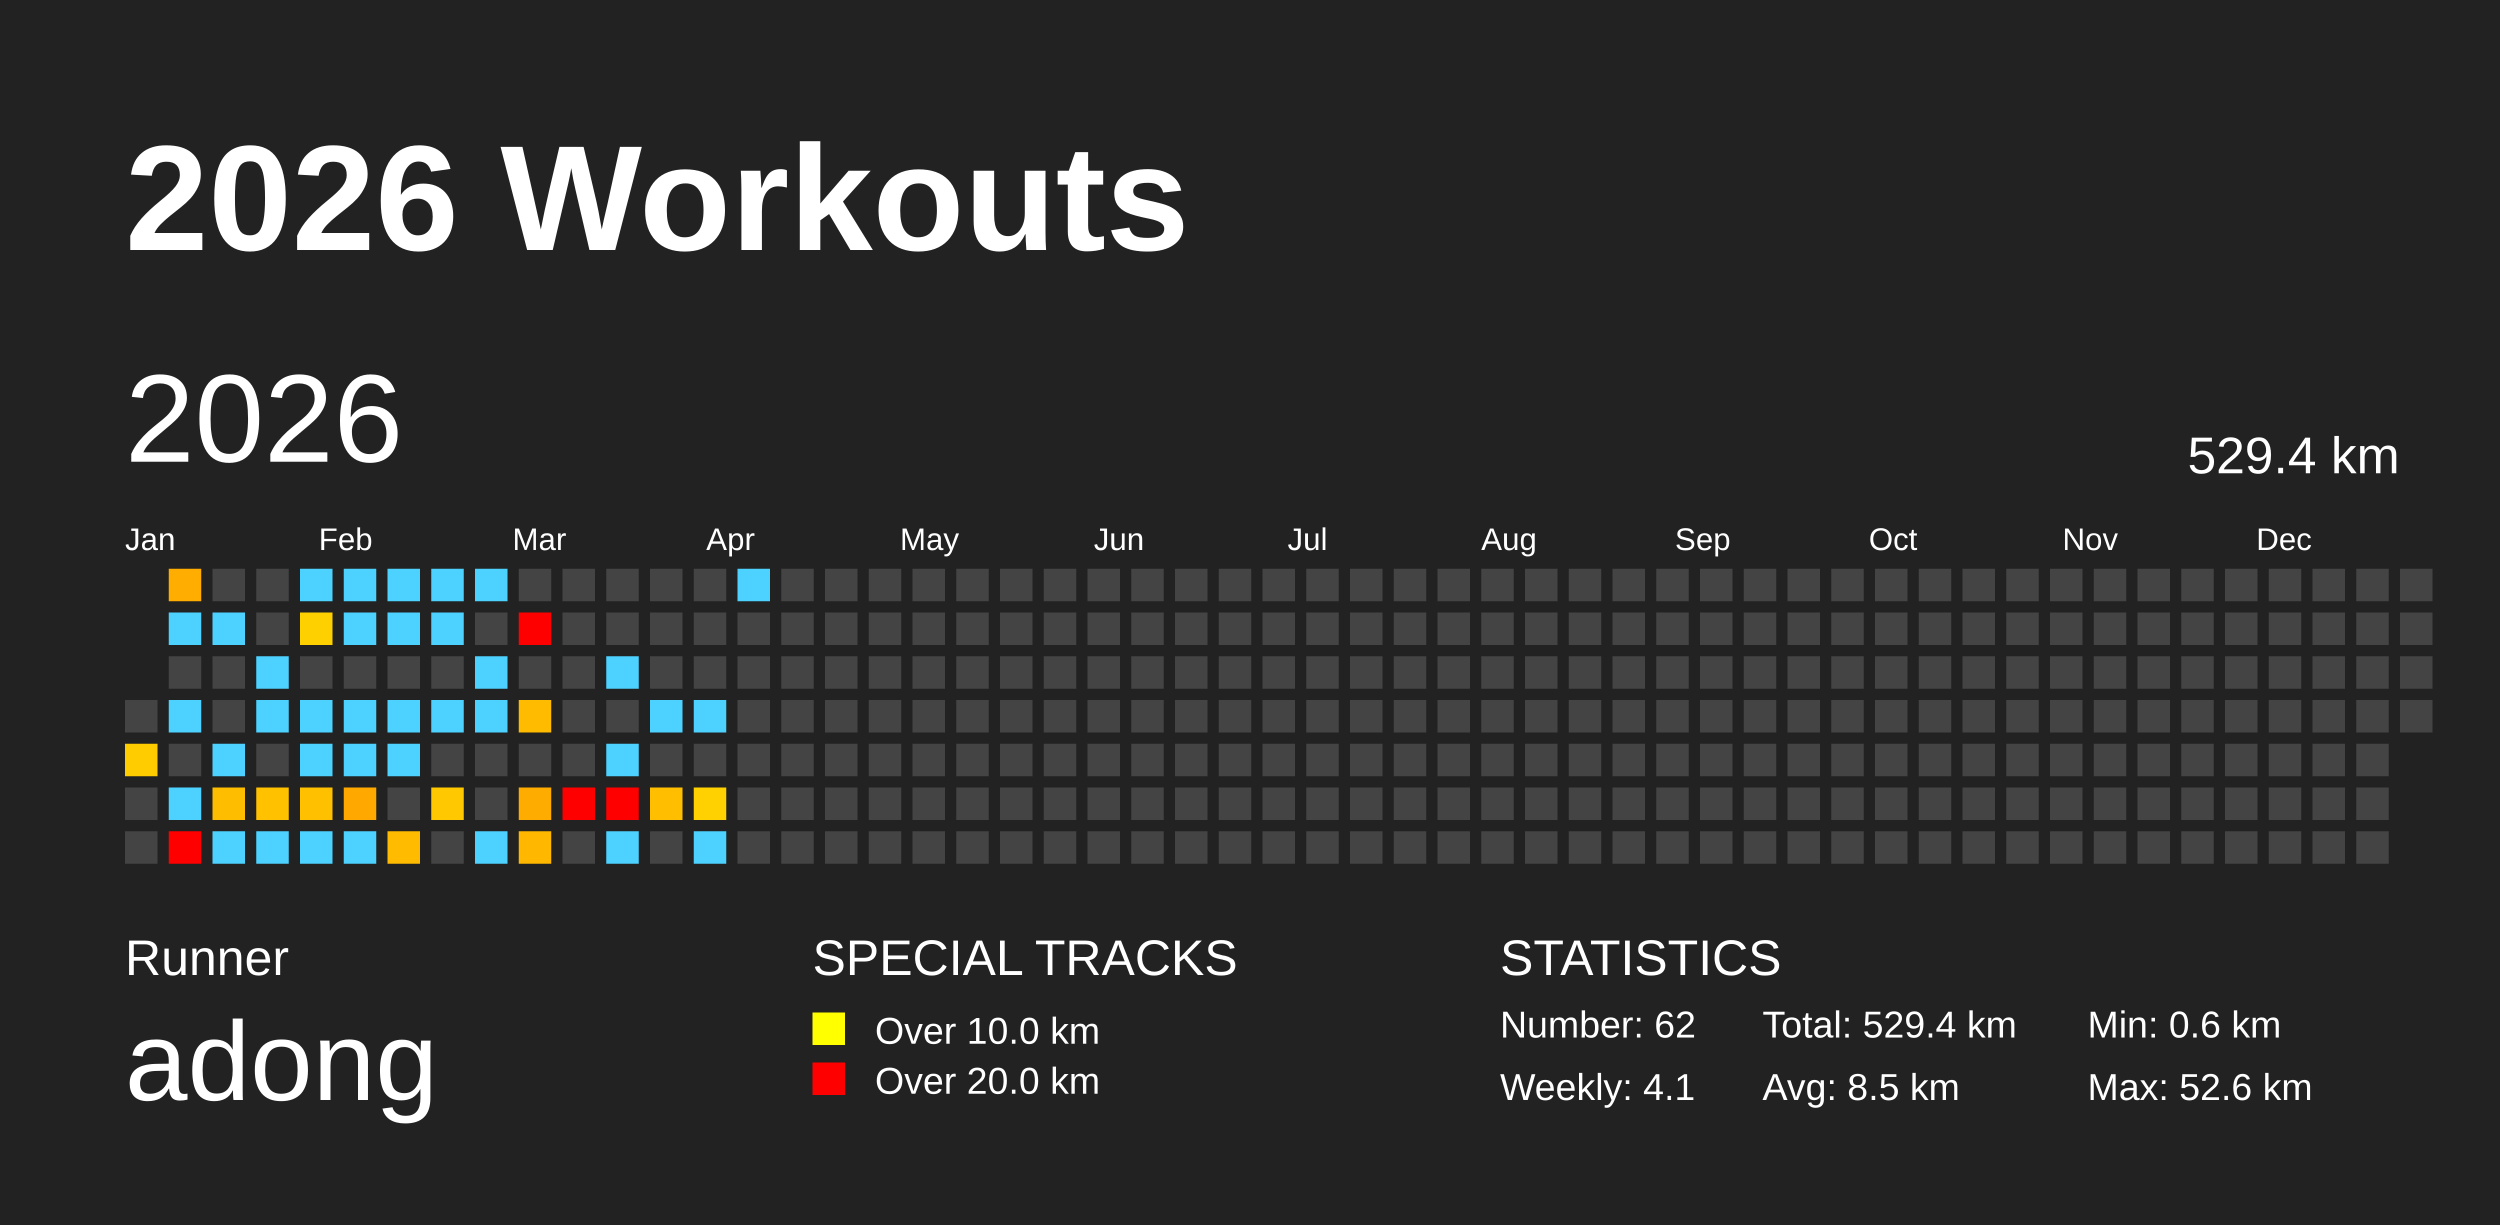
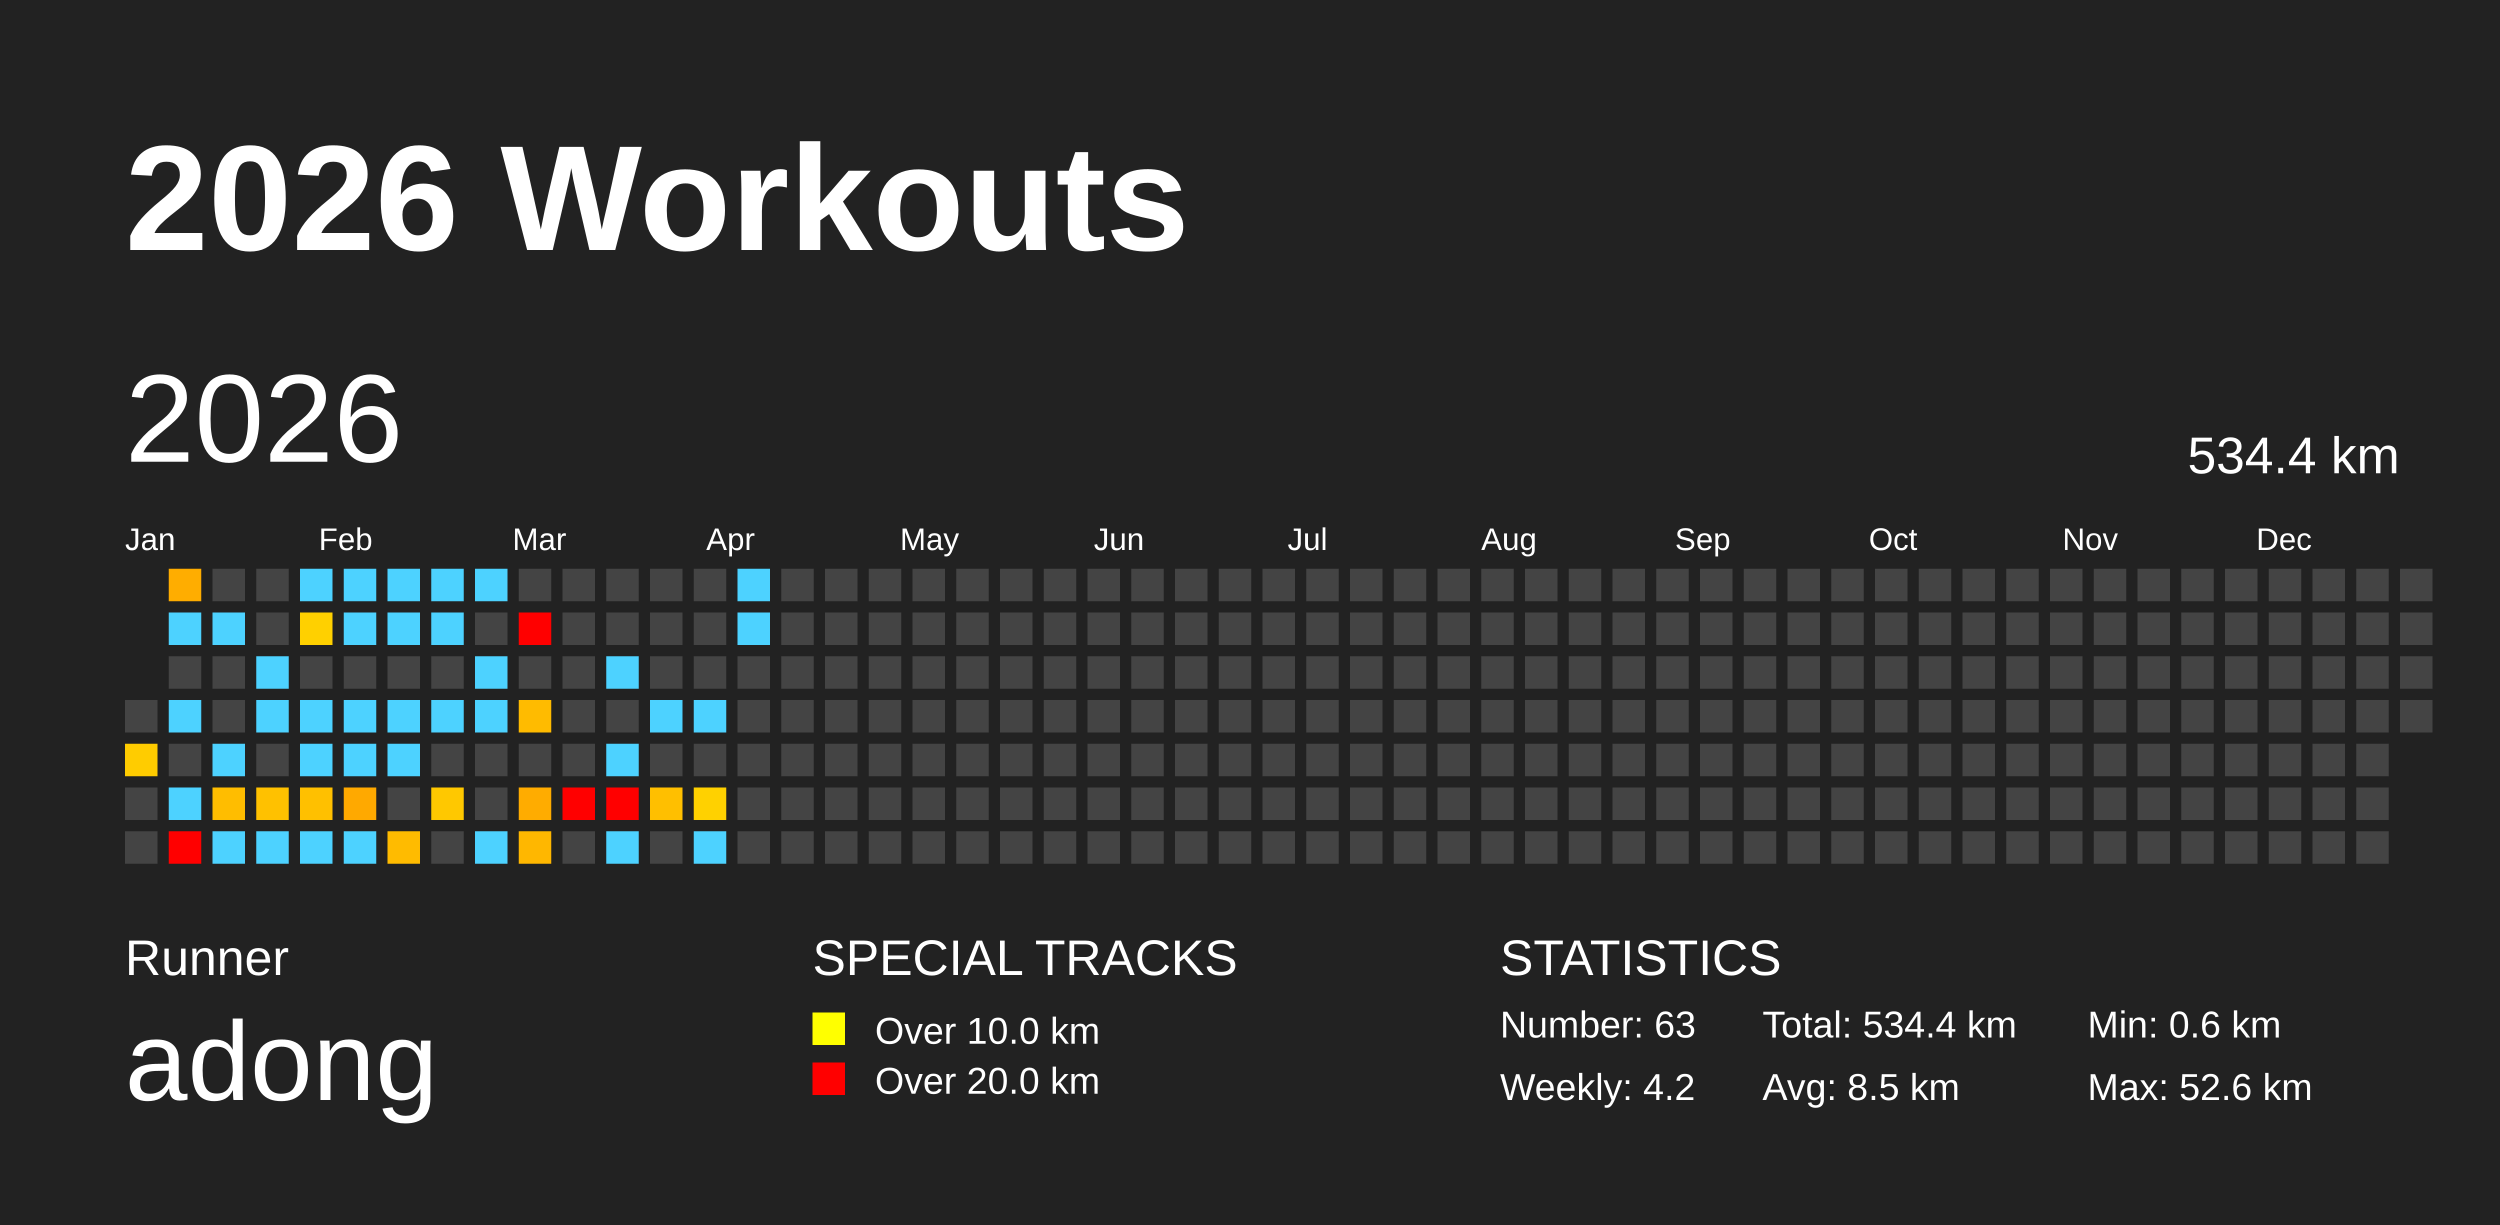
<svg xmlns="http://www.w3.org/2000/svg" baseProfile="full" height="98mm" version="1.1" viewBox="0,0,200,98" width="200mm">
  <defs />
  <rect fill="#222222" height="98" width="200" x="0" y="0" />
  <text fill="#FFFFFF" style="font-size:12px; font-family:Arial; font-weight:bold;" x="10" y="20">2026 Workouts</text>
  <text fill="#FFFFFF" style="font-size:4px; font-family:Arial" x="10" y="78">Runner</text>
  <text fill="#FFFFFF" style="font-size:9px; font-family:Arial" x="10" y="88">adong</text>
  <text fill="#FFFFFF" style="font-size:4px; font-family:Arial" x="65" y="78">SPECIAL TRACKS</text>
  <rect fill="yellow" height="2.6" width="2.6" x="65" y="81" />
  <text fill="#FFFFFF" style="font-size:3px; font-family:Arial" x="70" y="83.5">Over 10.0 km</text>
  <rect fill="red" height="2.6" width="2.6" x="65" y="85" />
  <text fill="#FFFFFF" style="font-size:3px; font-family:Arial" x="70" y="87.5">Over 20.0 km</text>
  <text fill="#FFFFFF" style="font-size:4px; font-family:Arial" x="120" y="78">STATISTICS</text>
-   <text fill="#FFFFFF" style="font-size:3px; font-family:Arial" x="120" y="83">Number: 62</text>
-   <text fill="#FFFFFF" style="font-size:3px; font-family:Arial" x="120" y="88">Weekly: 4.1</text>
-   <text fill="#FFFFFF" style="font-size:3px; font-family:Arial" x="141" y="83">Total: 529.4 km</text>
+   <text fill="#FFFFFF" style="font-size:3px; font-family:Arial" x="120" y="83">Number: 63</text>
+   <text fill="#FFFFFF" style="font-size:3px; font-family:Arial" x="120" y="88">Weekly: 4.2</text>
+   <text fill="#FFFFFF" style="font-size:3px; font-family:Arial" x="141" y="83">Total: 534.4 km</text>
  <text fill="#FFFFFF" style="font-size:3px; font-family:Arial" x="141" y="88">Avg: 8.5 km</text>
  <text fill="#FFFFFF" style="font-size:3px; font-family:Arial" x="167" y="83">Min: 0.6 km</text>
  <text fill="#FFFFFF" style="font-size:3px; font-family:Arial" x="167" y="88">Max: 52.6 km</text>
  <text dominant-baseline="hanging" fill="#FFFFFF" style="font-size:10.0px; font-family:Arial;" x="10" y="30">2026</text>
-   <text dominant-baseline="hanging" fill="#FFFFFF" style="font-size:4.125px; font-family:Arial;" x="175" y="35">529.4 km</text>
+   <text dominant-baseline="hanging" fill="#FFFFFF" style="font-size:4.125px; font-family:Arial;" x="175" y="35">534.4 km</text>
  <text fill="#FFFFFF" style="font-size:2.5px; font-family:Arial" x="10.0" y="44">Jan</text>
  <text fill="#FFFFFF" style="font-size:2.5px; font-family:Arial" x="25.5" y="44">Feb</text>
  <text fill="#FFFFFF" style="font-size:2.5px; font-family:Arial" x="41.0" y="44">Mar</text>
  <text fill="#FFFFFF" style="font-size:2.5px; font-family:Arial" x="56.5" y="44">Apr</text>
  <text fill="#FFFFFF" style="font-size:2.5px; font-family:Arial" x="72.0" y="44">May</text>
  <text fill="#FFFFFF" style="font-size:2.5px; font-family:Arial" x="87.5" y="44">Jun</text>
  <text fill="#FFFFFF" style="font-size:2.5px; font-family:Arial" x="103.0" y="44">Jul</text>
  <text fill="#FFFFFF" style="font-size:2.5px; font-family:Arial" x="118.5" y="44">Aug</text>
  <text fill="#FFFFFF" style="font-size:2.5px; font-family:Arial" x="134.0" y="44">Sep</text>
  <text fill="#FFFFFF" style="font-size:2.5px; font-family:Arial" x="149.5" y="44">Oct</text>
  <text fill="#FFFFFF" style="font-size:2.5px; font-family:Arial" x="165.0" y="44">Nov</text>
  <text fill="#FFFFFF" style="font-size:2.5px; font-family:Arial" x="180.5" y="44">Dec</text>
  <rect fill="#444444" height="2.6" width="2.6" x="10.0" y="56.0" />
  <rect fill="#ffcc00" height="2.6" width="2.6" x="10.0" y="59.5" />
  <rect fill="#444444" height="2.6" width="2.6" x="10.0" y="63.0" />
  <rect fill="#444444" height="2.6" width="2.6" x="10.0" y="66.5" />
  <rect fill="#ffad00" height="2.6" width="2.6" x="13.5" y="45.5" />
  <rect fill="#4dd2ff" height="2.6" width="2.6" x="13.5" y="49.0" />
  <rect fill="#444444" height="2.6" width="2.6" x="13.5" y="52.5" />
  <rect fill="#4dd2ff" height="2.6" width="2.6" x="13.5" y="56.0" />
  <rect fill="#444444" height="2.6" width="2.6" x="13.5" y="59.5" />
  <rect fill="#4dd2ff" height="2.6" width="2.6" x="13.5" y="63.0" />
  <rect fill="red" height="2.6" width="2.6" x="13.5" y="66.5" />
  <rect fill="#444444" height="2.6" width="2.6" x="17.0" y="45.5" />
  <rect fill="#4dd2ff" height="2.6" width="2.6" x="17.0" y="49.0" />
  <rect fill="#444444" height="2.6" width="2.6" x="17.0" y="52.5" />
  <rect fill="#444444" height="2.6" width="2.6" x="17.0" y="56.0" />
  <rect fill="#4dd2ff" height="2.6" width="2.6" x="17.0" y="59.5" />
  <rect fill="#ffbd00" height="2.6" width="2.6" x="17.0" y="63.0" />
  <rect fill="#4dd2ff" height="2.6" width="2.6" x="17.0" y="66.5" />
  <rect fill="#444444" height="2.6" width="2.6" x="20.5" y="45.5" />
  <rect fill="#444444" height="2.6" width="2.6" x="20.5" y="49.0" />
  <rect fill="#4dd2ff" height="2.6" width="2.6" x="20.5" y="52.5" />
  <rect fill="#4dd2ff" height="2.6" width="2.6" x="20.5" y="56.0" />
  <rect fill="#444444" height="2.6" width="2.6" x="20.5" y="59.5" />
  <rect fill="#ffc100" height="2.6" width="2.6" x="20.5" y="63.0" />
  <rect fill="#4dd2ff" height="2.6" width="2.6" x="20.5" y="66.5" />
  <rect fill="#4dd2ff" height="2.6" width="2.6" x="24.0" y="45.5" />
  <rect fill="#ffd000" height="2.6" width="2.6" x="24.0" y="49.0" />
  <rect fill="#444444" height="2.6" width="2.6" x="24.0" y="52.5" />
  <rect fill="#4dd2ff" height="2.6" width="2.6" x="24.0" y="56.0" />
  <rect fill="#4dd2ff" height="2.6" width="2.6" x="24.0" y="59.5" />
  <rect fill="#ffc000" height="2.6" width="2.6" x="24.0" y="63.0" />
  <rect fill="#4dd2ff" height="2.6" width="2.6" x="24.0" y="66.5" />
  <rect fill="#4dd2ff" height="2.6" width="2.6" x="27.5" y="45.5" />
  <rect fill="#4dd2ff" height="2.6" width="2.6" x="27.5" y="49.0" />
  <rect fill="#444444" height="2.6" width="2.6" x="27.5" y="52.5" />
  <rect fill="#4dd2ff" height="2.6" width="2.6" x="27.5" y="56.0" />
  <rect fill="#4dd2ff" height="2.6" width="2.6" x="27.5" y="59.5" />
  <rect fill="#ffa900" height="2.6" width="2.6" x="27.5" y="63.0" />
  <rect fill="#4dd2ff" height="2.6" width="2.6" x="27.5" y="66.5" />
  <rect fill="#4dd2ff" height="2.6" width="2.6" x="31.0" y="45.5" />
  <rect fill="#4dd2ff" height="2.6" width="2.6" x="31.0" y="49.0" />
  <rect fill="#444444" height="2.6" width="2.6" x="31.0" y="52.5" />
  <rect fill="#4dd2ff" height="2.6" width="2.6" x="31.0" y="56.0" />
  <rect fill="#4dd2ff" height="2.6" width="2.6" x="31.0" y="59.5" />
  <rect fill="#444444" height="2.6" width="2.6" x="31.0" y="63.0" />
  <rect fill="#ffbb00" height="2.6" width="2.6" x="31.0" y="66.5" />
  <rect fill="#4dd2ff" height="2.6" width="2.6" x="34.5" y="45.5" />
  <rect fill="#4dd2ff" height="2.6" width="2.6" x="34.5" y="49.0" />
  <rect fill="#444444" height="2.6" width="2.6" x="34.5" y="52.5" />
  <rect fill="#4dd2ff" height="2.6" width="2.6" x="34.5" y="56.0" />
  <rect fill="#444444" height="2.6" width="2.6" x="34.5" y="59.5" />
  <rect fill="#ffc800" height="2.6" width="2.6" x="34.5" y="63.0" />
  <rect fill="#444444" height="2.6" width="2.6" x="34.5" y="66.5" />
  <rect fill="#4dd2ff" height="2.6" width="2.6" x="38.0" y="45.5" />
  <rect fill="#444444" height="2.6" width="2.6" x="38.0" y="49.0" />
  <rect fill="#4dd2ff" height="2.6" width="2.6" x="38.0" y="52.5" />
  <rect fill="#4dd2ff" height="2.6" width="2.6" x="38.0" y="56.0" />
  <rect fill="#444444" height="2.6" width="2.6" x="38.0" y="59.5" />
  <rect fill="#444444" height="2.6" width="2.6" x="38.0" y="63.0" />
  <rect fill="#4dd2ff" height="2.6" width="2.6" x="38.0" y="66.5" />
  <rect fill="#444444" height="2.6" width="2.6" x="41.5" y="45.5" />
  <rect fill="red" height="2.6" width="2.6" x="41.5" y="49.0" />
  <rect fill="#444444" height="2.6" width="2.6" x="41.5" y="52.5" />
  <rect fill="#ffbb00" height="2.6" width="2.6" x="41.5" y="56.0" />
  <rect fill="#444444" height="2.6" width="2.6" x="41.5" y="59.5" />
  <rect fill="#ffac00" height="2.6" width="2.6" x="41.5" y="63.0" />
  <rect fill="#ffb700" height="2.6" width="2.6" x="41.5" y="66.5" />
  <rect fill="#444444" height="2.6" width="2.6" x="45.0" y="45.5" />
  <rect fill="#444444" height="2.6" width="2.6" x="45.0" y="49.0" />
  <rect fill="#444444" height="2.6" width="2.6" x="45.0" y="52.5" />
  <rect fill="#444444" height="2.6" width="2.6" x="45.0" y="56.0" />
  <rect fill="#444444" height="2.6" width="2.6" x="45.0" y="59.5" />
  <rect fill="red" height="2.6" width="2.6" x="45.0" y="63.0" />
  <rect fill="#444444" height="2.6" width="2.6" x="45.0" y="66.5" />
  <rect fill="#444444" height="2.6" width="2.6" x="48.5" y="45.5" />
  <rect fill="#444444" height="2.6" width="2.6" x="48.5" y="49.0" />
  <rect fill="#4dd2ff" height="2.6" width="2.6" x="48.5" y="52.5" />
  <rect fill="#444444" height="2.6" width="2.6" x="48.5" y="56.0" />
  <rect fill="#4dd2ff" height="2.6" width="2.6" x="48.5" y="59.5" />
  <rect fill="red" height="2.6" width="2.6" x="48.5" y="63.0" />
  <rect fill="#4dd2ff" height="2.6" width="2.6" x="48.5" y="66.5" />
  <rect fill="#444444" height="2.6" width="2.6" x="52.0" y="45.5" />
  <rect fill="#444444" height="2.6" width="2.6" x="52.0" y="49.0" />
  <rect fill="#444444" height="2.6" width="2.6" x="52.0" y="52.5" />
  <rect fill="#4dd2ff" height="2.6" width="2.6" x="52.0" y="56.0" />
  <rect fill="#444444" height="2.6" width="2.6" x="52.0" y="59.5" />
  <rect fill="#ffbf00" height="2.6" width="2.6" x="52.0" y="63.0" />
  <rect fill="#444444" height="2.6" width="2.6" x="52.0" y="66.5" />
  <rect fill="#444444" height="2.6" width="2.6" x="55.5" y="45.5" />
  <rect fill="#444444" height="2.6" width="2.6" x="55.5" y="49.0" />
  <rect fill="#444444" height="2.6" width="2.6" x="55.5" y="52.5" />
  <rect fill="#4dd2ff" height="2.6" width="2.6" x="55.5" y="56.0" />
  <rect fill="#444444" height="2.6" width="2.6" x="55.5" y="59.5" />
  <rect fill="#ffd100" height="2.6" width="2.6" x="55.5" y="63.0" />
  <rect fill="#4dd2ff" height="2.6" width="2.6" x="55.5" y="66.5" />
  <rect fill="#4dd2ff" height="2.6" width="2.6" x="59.0" y="45.5" />
-   <rect fill="#444444" height="2.6" width="2.6" x="59.0" y="49.0" />
+   <rect fill="#4dd2ff" height="2.6" width="2.6" x="59.0" y="49.0" />
  <rect fill="#444444" height="2.6" width="2.6" x="59.0" y="52.5" />
  <rect fill="#444444" height="2.6" width="2.6" x="59.0" y="56.0" />
  <rect fill="#444444" height="2.6" width="2.6" x="59.0" y="59.5" />
  <rect fill="#444444" height="2.6" width="2.6" x="59.0" y="63.0" />
  <rect fill="#444444" height="2.6" width="2.6" x="59.0" y="66.5" />
  <rect fill="#444444" height="2.6" width="2.6" x="62.5" y="45.5" />
  <rect fill="#444444" height="2.6" width="2.6" x="62.5" y="49.0" />
  <rect fill="#444444" height="2.6" width="2.6" x="62.5" y="52.5" />
  <rect fill="#444444" height="2.6" width="2.6" x="62.5" y="56.0" />
  <rect fill="#444444" height="2.6" width="2.6" x="62.5" y="59.5" />
  <rect fill="#444444" height="2.6" width="2.6" x="62.5" y="63.0" />
  <rect fill="#444444" height="2.6" width="2.6" x="62.5" y="66.5" />
  <rect fill="#444444" height="2.6" width="2.6" x="66.0" y="45.5" />
  <rect fill="#444444" height="2.6" width="2.6" x="66.0" y="49.0" />
  <rect fill="#444444" height="2.6" width="2.6" x="66.0" y="52.5" />
  <rect fill="#444444" height="2.6" width="2.6" x="66.0" y="56.0" />
  <rect fill="#444444" height="2.6" width="2.6" x="66.0" y="59.5" />
  <rect fill="#444444" height="2.6" width="2.6" x="66.0" y="63.0" />
  <rect fill="#444444" height="2.6" width="2.6" x="66.0" y="66.5" />
  <rect fill="#444444" height="2.6" width="2.6" x="69.5" y="45.5" />
  <rect fill="#444444" height="2.6" width="2.6" x="69.5" y="49.0" />
  <rect fill="#444444" height="2.6" width="2.6" x="69.5" y="52.5" />
  <rect fill="#444444" height="2.6" width="2.6" x="69.5" y="56.0" />
  <rect fill="#444444" height="2.6" width="2.6" x="69.5" y="59.5" />
  <rect fill="#444444" height="2.6" width="2.6" x="69.5" y="63.0" />
  <rect fill="#444444" height="2.6" width="2.6" x="69.5" y="66.5" />
  <rect fill="#444444" height="2.6" width="2.6" x="73.0" y="45.5" />
  <rect fill="#444444" height="2.6" width="2.6" x="73.0" y="49.0" />
  <rect fill="#444444" height="2.6" width="2.6" x="73.0" y="52.5" />
  <rect fill="#444444" height="2.6" width="2.6" x="73.0" y="56.0" />
  <rect fill="#444444" height="2.6" width="2.6" x="73.0" y="59.5" />
  <rect fill="#444444" height="2.6" width="2.6" x="73.0" y="63.0" />
  <rect fill="#444444" height="2.6" width="2.6" x="73.0" y="66.5" />
  <rect fill="#444444" height="2.6" width="2.6" x="76.5" y="45.5" />
  <rect fill="#444444" height="2.6" width="2.6" x="76.5" y="49.0" />
  <rect fill="#444444" height="2.6" width="2.6" x="76.5" y="52.5" />
  <rect fill="#444444" height="2.6" width="2.6" x="76.5" y="56.0" />
  <rect fill="#444444" height="2.6" width="2.6" x="76.5" y="59.5" />
  <rect fill="#444444" height="2.6" width="2.6" x="76.5" y="63.0" />
  <rect fill="#444444" height="2.6" width="2.6" x="76.5" y="66.5" />
  <rect fill="#444444" height="2.6" width="2.6" x="80.0" y="45.5" />
  <rect fill="#444444" height="2.6" width="2.6" x="80.0" y="49.0" />
  <rect fill="#444444" height="2.6" width="2.6" x="80.0" y="52.5" />
  <rect fill="#444444" height="2.6" width="2.6" x="80.0" y="56.0" />
  <rect fill="#444444" height="2.6" width="2.6" x="80.0" y="59.5" />
  <rect fill="#444444" height="2.6" width="2.6" x="80.0" y="63.0" />
  <rect fill="#444444" height="2.6" width="2.6" x="80.0" y="66.5" />
  <rect fill="#444444" height="2.6" width="2.6" x="83.5" y="45.5" />
  <rect fill="#444444" height="2.6" width="2.6" x="83.5" y="49.0" />
  <rect fill="#444444" height="2.6" width="2.6" x="83.5" y="52.5" />
  <rect fill="#444444" height="2.6" width="2.6" x="83.5" y="56.0" />
  <rect fill="#444444" height="2.6" width="2.6" x="83.5" y="59.5" />
  <rect fill="#444444" height="2.6" width="2.6" x="83.5" y="63.0" />
  <rect fill="#444444" height="2.6" width="2.6" x="83.5" y="66.5" />
  <rect fill="#444444" height="2.6" width="2.6" x="87.0" y="45.5" />
  <rect fill="#444444" height="2.6" width="2.6" x="87.0" y="49.0" />
  <rect fill="#444444" height="2.6" width="2.6" x="87.0" y="52.5" />
  <rect fill="#444444" height="2.6" width="2.6" x="87.0" y="56.0" />
  <rect fill="#444444" height="2.6" width="2.6" x="87.0" y="59.5" />
  <rect fill="#444444" height="2.6" width="2.6" x="87.0" y="63.0" />
  <rect fill="#444444" height="2.6" width="2.6" x="87.0" y="66.5" />
  <rect fill="#444444" height="2.6" width="2.6" x="90.5" y="45.5" />
  <rect fill="#444444" height="2.6" width="2.6" x="90.5" y="49.0" />
  <rect fill="#444444" height="2.6" width="2.6" x="90.5" y="52.5" />
  <rect fill="#444444" height="2.6" width="2.6" x="90.5" y="56.0" />
  <rect fill="#444444" height="2.6" width="2.6" x="90.5" y="59.5" />
  <rect fill="#444444" height="2.6" width="2.6" x="90.5" y="63.0" />
  <rect fill="#444444" height="2.6" width="2.6" x="90.5" y="66.5" />
  <rect fill="#444444" height="2.6" width="2.6" x="94.0" y="45.5" />
  <rect fill="#444444" height="2.6" width="2.6" x="94.0" y="49.0" />
  <rect fill="#444444" height="2.6" width="2.6" x="94.0" y="52.5" />
  <rect fill="#444444" height="2.6" width="2.6" x="94.0" y="56.0" />
  <rect fill="#444444" height="2.6" width="2.6" x="94.0" y="59.5" />
  <rect fill="#444444" height="2.6" width="2.6" x="94.0" y="63.0" />
  <rect fill="#444444" height="2.6" width="2.6" x="94.0" y="66.5" />
  <rect fill="#444444" height="2.6" width="2.6" x="97.5" y="45.5" />
  <rect fill="#444444" height="2.6" width="2.6" x="97.5" y="49.0" />
  <rect fill="#444444" height="2.6" width="2.6" x="97.5" y="52.5" />
  <rect fill="#444444" height="2.6" width="2.6" x="97.5" y="56.0" />
  <rect fill="#444444" height="2.6" width="2.6" x="97.5" y="59.5" />
  <rect fill="#444444" height="2.6" width="2.6" x="97.5" y="63.0" />
  <rect fill="#444444" height="2.6" width="2.6" x="97.5" y="66.5" />
  <rect fill="#444444" height="2.6" width="2.6" x="101.0" y="45.5" />
  <rect fill="#444444" height="2.6" width="2.6" x="101.0" y="49.0" />
  <rect fill="#444444" height="2.6" width="2.6" x="101.0" y="52.5" />
  <rect fill="#444444" height="2.6" width="2.6" x="101.0" y="56.0" />
  <rect fill="#444444" height="2.6" width="2.6" x="101.0" y="59.5" />
  <rect fill="#444444" height="2.6" width="2.6" x="101.0" y="63.0" />
  <rect fill="#444444" height="2.6" width="2.6" x="101.0" y="66.5" />
  <rect fill="#444444" height="2.6" width="2.6" x="104.5" y="45.5" />
  <rect fill="#444444" height="2.6" width="2.6" x="104.5" y="49.0" />
  <rect fill="#444444" height="2.6" width="2.6" x="104.5" y="52.5" />
  <rect fill="#444444" height="2.6" width="2.6" x="104.5" y="56.0" />
  <rect fill="#444444" height="2.6" width="2.6" x="104.5" y="59.5" />
  <rect fill="#444444" height="2.6" width="2.6" x="104.5" y="63.0" />
  <rect fill="#444444" height="2.6" width="2.6" x="104.5" y="66.5" />
  <rect fill="#444444" height="2.6" width="2.6" x="108.0" y="45.5" />
  <rect fill="#444444" height="2.6" width="2.6" x="108.0" y="49.0" />
  <rect fill="#444444" height="2.6" width="2.6" x="108.0" y="52.5" />
  <rect fill="#444444" height="2.6" width="2.6" x="108.0" y="56.0" />
  <rect fill="#444444" height="2.6" width="2.6" x="108.0" y="59.5" />
  <rect fill="#444444" height="2.6" width="2.6" x="108.0" y="63.0" />
  <rect fill="#444444" height="2.6" width="2.6" x="108.0" y="66.5" />
  <rect fill="#444444" height="2.6" width="2.6" x="111.5" y="45.5" />
  <rect fill="#444444" height="2.6" width="2.6" x="111.5" y="49.0" />
  <rect fill="#444444" height="2.6" width="2.6" x="111.5" y="52.5" />
  <rect fill="#444444" height="2.6" width="2.6" x="111.5" y="56.0" />
  <rect fill="#444444" height="2.6" width="2.6" x="111.5" y="59.5" />
  <rect fill="#444444" height="2.6" width="2.6" x="111.5" y="63.0" />
  <rect fill="#444444" height="2.6" width="2.6" x="111.5" y="66.5" />
  <rect fill="#444444" height="2.6" width="2.6" x="115.0" y="45.5" />
  <rect fill="#444444" height="2.6" width="2.6" x="115.0" y="49.0" />
  <rect fill="#444444" height="2.6" width="2.6" x="115.0" y="52.5" />
  <rect fill="#444444" height="2.6" width="2.6" x="115.0" y="56.0" />
  <rect fill="#444444" height="2.6" width="2.6" x="115.0" y="59.5" />
  <rect fill="#444444" height="2.6" width="2.6" x="115.0" y="63.0" />
  <rect fill="#444444" height="2.6" width="2.6" x="115.0" y="66.5" />
  <rect fill="#444444" height="2.6" width="2.6" x="118.5" y="45.5" />
  <rect fill="#444444" height="2.6" width="2.6" x="118.5" y="49.0" />
  <rect fill="#444444" height="2.6" width="2.6" x="118.5" y="52.5" />
  <rect fill="#444444" height="2.6" width="2.6" x="118.5" y="56.0" />
  <rect fill="#444444" height="2.6" width="2.6" x="118.5" y="59.5" />
  <rect fill="#444444" height="2.6" width="2.6" x="118.5" y="63.0" />
  <rect fill="#444444" height="2.6" width="2.6" x="118.5" y="66.5" />
  <rect fill="#444444" height="2.6" width="2.6" x="122.0" y="45.5" />
  <rect fill="#444444" height="2.6" width="2.6" x="122.0" y="49.0" />
  <rect fill="#444444" height="2.6" width="2.6" x="122.0" y="52.5" />
  <rect fill="#444444" height="2.6" width="2.6" x="122.0" y="56.0" />
  <rect fill="#444444" height="2.6" width="2.6" x="122.0" y="59.5" />
  <rect fill="#444444" height="2.6" width="2.6" x="122.0" y="63.0" />
  <rect fill="#444444" height="2.6" width="2.6" x="122.0" y="66.5" />
  <rect fill="#444444" height="2.6" width="2.6" x="125.5" y="45.5" />
  <rect fill="#444444" height="2.6" width="2.6" x="125.5" y="49.0" />
  <rect fill="#444444" height="2.6" width="2.6" x="125.5" y="52.5" />
  <rect fill="#444444" height="2.6" width="2.6" x="125.5" y="56.0" />
  <rect fill="#444444" height="2.6" width="2.6" x="125.5" y="59.5" />
  <rect fill="#444444" height="2.6" width="2.6" x="125.5" y="63.0" />
  <rect fill="#444444" height="2.6" width="2.6" x="125.5" y="66.5" />
  <rect fill="#444444" height="2.6" width="2.6" x="129.0" y="45.5" />
  <rect fill="#444444" height="2.6" width="2.6" x="129.0" y="49.0" />
  <rect fill="#444444" height="2.6" width="2.6" x="129.0" y="52.5" />
  <rect fill="#444444" height="2.6" width="2.6" x="129.0" y="56.0" />
  <rect fill="#444444" height="2.6" width="2.6" x="129.0" y="59.5" />
  <rect fill="#444444" height="2.6" width="2.6" x="129.0" y="63.0" />
  <rect fill="#444444" height="2.6" width="2.6" x="129.0" y="66.5" />
  <rect fill="#444444" height="2.6" width="2.6" x="132.5" y="45.5" />
  <rect fill="#444444" height="2.6" width="2.6" x="132.5" y="49.0" />
  <rect fill="#444444" height="2.6" width="2.6" x="132.5" y="52.5" />
  <rect fill="#444444" height="2.6" width="2.6" x="132.5" y="56.0" />
  <rect fill="#444444" height="2.6" width="2.6" x="132.5" y="59.5" />
  <rect fill="#444444" height="2.6" width="2.6" x="132.5" y="63.0" />
  <rect fill="#444444" height="2.6" width="2.6" x="132.5" y="66.5" />
  <rect fill="#444444" height="2.6" width="2.6" x="136.0" y="45.5" />
  <rect fill="#444444" height="2.6" width="2.6" x="136.0" y="49.0" />
  <rect fill="#444444" height="2.6" width="2.6" x="136.0" y="52.5" />
  <rect fill="#444444" height="2.6" width="2.6" x="136.0" y="56.0" />
  <rect fill="#444444" height="2.6" width="2.6" x="136.0" y="59.5" />
  <rect fill="#444444" height="2.6" width="2.6" x="136.0" y="63.0" />
  <rect fill="#444444" height="2.6" width="2.6" x="136.0" y="66.5" />
  <rect fill="#444444" height="2.6" width="2.6" x="139.5" y="45.5" />
  <rect fill="#444444" height="2.6" width="2.6" x="139.5" y="49.0" />
  <rect fill="#444444" height="2.6" width="2.6" x="139.5" y="52.5" />
  <rect fill="#444444" height="2.6" width="2.6" x="139.5" y="56.0" />
  <rect fill="#444444" height="2.6" width="2.6" x="139.5" y="59.5" />
  <rect fill="#444444" height="2.6" width="2.6" x="139.5" y="63.0" />
  <rect fill="#444444" height="2.6" width="2.6" x="139.5" y="66.5" />
  <rect fill="#444444" height="2.6" width="2.6" x="143.0" y="45.5" />
  <rect fill="#444444" height="2.6" width="2.6" x="143.0" y="49.0" />
  <rect fill="#444444" height="2.6" width="2.6" x="143.0" y="52.5" />
  <rect fill="#444444" height="2.6" width="2.6" x="143.0" y="56.0" />
  <rect fill="#444444" height="2.6" width="2.6" x="143.0" y="59.5" />
  <rect fill="#444444" height="2.6" width="2.6" x="143.0" y="63.0" />
  <rect fill="#444444" height="2.6" width="2.6" x="143.0" y="66.5" />
  <rect fill="#444444" height="2.6" width="2.6" x="146.5" y="45.5" />
  <rect fill="#444444" height="2.6" width="2.6" x="146.5" y="49.0" />
  <rect fill="#444444" height="2.6" width="2.6" x="146.5" y="52.5" />
  <rect fill="#444444" height="2.6" width="2.6" x="146.5" y="56.0" />
  <rect fill="#444444" height="2.6" width="2.6" x="146.5" y="59.5" />
  <rect fill="#444444" height="2.6" width="2.6" x="146.5" y="63.0" />
  <rect fill="#444444" height="2.6" width="2.6" x="146.5" y="66.5" />
  <rect fill="#444444" height="2.6" width="2.6" x="150.0" y="45.5" />
  <rect fill="#444444" height="2.6" width="2.6" x="150.0" y="49.0" />
  <rect fill="#444444" height="2.6" width="2.6" x="150.0" y="52.5" />
  <rect fill="#444444" height="2.6" width="2.6" x="150.0" y="56.0" />
  <rect fill="#444444" height="2.6" width="2.6" x="150.0" y="59.5" />
  <rect fill="#444444" height="2.6" width="2.6" x="150.0" y="63.0" />
  <rect fill="#444444" height="2.6" width="2.6" x="150.0" y="66.5" />
  <rect fill="#444444" height="2.6" width="2.6" x="153.5" y="45.5" />
  <rect fill="#444444" height="2.6" width="2.6" x="153.5" y="49.0" />
  <rect fill="#444444" height="2.6" width="2.6" x="153.5" y="52.5" />
  <rect fill="#444444" height="2.6" width="2.6" x="153.5" y="56.0" />
  <rect fill="#444444" height="2.6" width="2.6" x="153.5" y="59.5" />
  <rect fill="#444444" height="2.6" width="2.6" x="153.5" y="63.0" />
  <rect fill="#444444" height="2.6" width="2.6" x="153.5" y="66.5" />
  <rect fill="#444444" height="2.6" width="2.6" x="157.0" y="45.5" />
  <rect fill="#444444" height="2.6" width="2.6" x="157.0" y="49.0" />
  <rect fill="#444444" height="2.6" width="2.6" x="157.0" y="52.5" />
  <rect fill="#444444" height="2.6" width="2.6" x="157.0" y="56.0" />
  <rect fill="#444444" height="2.6" width="2.6" x="157.0" y="59.5" />
  <rect fill="#444444" height="2.6" width="2.6" x="157.0" y="63.0" />
  <rect fill="#444444" height="2.6" width="2.6" x="157.0" y="66.5" />
  <rect fill="#444444" height="2.6" width="2.6" x="160.5" y="45.5" />
  <rect fill="#444444" height="2.6" width="2.6" x="160.5" y="49.0" />
  <rect fill="#444444" height="2.6" width="2.6" x="160.5" y="52.5" />
  <rect fill="#444444" height="2.6" width="2.6" x="160.5" y="56.0" />
  <rect fill="#444444" height="2.6" width="2.6" x="160.5" y="59.5" />
  <rect fill="#444444" height="2.6" width="2.6" x="160.5" y="63.0" />
  <rect fill="#444444" height="2.6" width="2.6" x="160.5" y="66.5" />
  <rect fill="#444444" height="2.6" width="2.6" x="164.0" y="45.5" />
  <rect fill="#444444" height="2.6" width="2.6" x="164.0" y="49.0" />
  <rect fill="#444444" height="2.6" width="2.6" x="164.0" y="52.5" />
  <rect fill="#444444" height="2.6" width="2.6" x="164.0" y="56.0" />
  <rect fill="#444444" height="2.6" width="2.6" x="164.0" y="59.5" />
  <rect fill="#444444" height="2.6" width="2.6" x="164.0" y="63.0" />
  <rect fill="#444444" height="2.6" width="2.6" x="164.0" y="66.5" />
  <rect fill="#444444" height="2.6" width="2.6" x="167.5" y="45.5" />
  <rect fill="#444444" height="2.6" width="2.6" x="167.5" y="49.0" />
  <rect fill="#444444" height="2.6" width="2.6" x="167.5" y="52.5" />
  <rect fill="#444444" height="2.6" width="2.6" x="167.5" y="56.0" />
  <rect fill="#444444" height="2.6" width="2.6" x="167.5" y="59.5" />
  <rect fill="#444444" height="2.6" width="2.6" x="167.5" y="63.0" />
  <rect fill="#444444" height="2.6" width="2.6" x="167.5" y="66.5" />
  <rect fill="#444444" height="2.6" width="2.6" x="171.0" y="45.5" />
  <rect fill="#444444" height="2.6" width="2.6" x="171.0" y="49.0" />
  <rect fill="#444444" height="2.6" width="2.6" x="171.0" y="52.5" />
  <rect fill="#444444" height="2.6" width="2.6" x="171.0" y="56.0" />
  <rect fill="#444444" height="2.6" width="2.6" x="171.0" y="59.5" />
  <rect fill="#444444" height="2.6" width="2.6" x="171.0" y="63.0" />
  <rect fill="#444444" height="2.6" width="2.6" x="171.0" y="66.5" />
  <rect fill="#444444" height="2.6" width="2.6" x="174.5" y="45.5" />
  <rect fill="#444444" height="2.6" width="2.6" x="174.5" y="49.0" />
  <rect fill="#444444" height="2.6" width="2.6" x="174.5" y="52.5" />
  <rect fill="#444444" height="2.6" width="2.6" x="174.5" y="56.0" />
  <rect fill="#444444" height="2.6" width="2.6" x="174.5" y="59.5" />
  <rect fill="#444444" height="2.6" width="2.6" x="174.5" y="63.0" />
  <rect fill="#444444" height="2.6" width="2.6" x="174.5" y="66.5" />
  <rect fill="#444444" height="2.6" width="2.6" x="178.0" y="45.5" />
  <rect fill="#444444" height="2.6" width="2.6" x="178.0" y="49.0" />
  <rect fill="#444444" height="2.6" width="2.6" x="178.0" y="52.5" />
  <rect fill="#444444" height="2.6" width="2.6" x="178.0" y="56.0" />
  <rect fill="#444444" height="2.6" width="2.6" x="178.0" y="59.5" />
  <rect fill="#444444" height="2.6" width="2.6" x="178.0" y="63.0" />
  <rect fill="#444444" height="2.6" width="2.6" x="178.0" y="66.5" />
  <rect fill="#444444" height="2.6" width="2.6" x="181.5" y="45.5" />
  <rect fill="#444444" height="2.6" width="2.6" x="181.5" y="49.0" />
  <rect fill="#444444" height="2.6" width="2.6" x="181.5" y="52.5" />
  <rect fill="#444444" height="2.6" width="2.6" x="181.5" y="56.0" />
  <rect fill="#444444" height="2.6" width="2.6" x="181.5" y="59.5" />
  <rect fill="#444444" height="2.6" width="2.6" x="181.5" y="63.0" />
  <rect fill="#444444" height="2.6" width="2.6" x="181.5" y="66.5" />
  <rect fill="#444444" height="2.6" width="2.6" x="185.0" y="45.5" />
  <rect fill="#444444" height="2.6" width="2.6" x="185.0" y="49.0" />
  <rect fill="#444444" height="2.6" width="2.6" x="185.0" y="52.5" />
  <rect fill="#444444" height="2.6" width="2.6" x="185.0" y="56.0" />
  <rect fill="#444444" height="2.6" width="2.6" x="185.0" y="59.5" />
  <rect fill="#444444" height="2.6" width="2.6" x="185.0" y="63.0" />
  <rect fill="#444444" height="2.6" width="2.6" x="185.0" y="66.5" />
  <rect fill="#444444" height="2.6" width="2.6" x="188.5" y="45.5" />
  <rect fill="#444444" height="2.6" width="2.6" x="188.5" y="49.0" />
  <rect fill="#444444" height="2.6" width="2.6" x="188.5" y="52.5" />
  <rect fill="#444444" height="2.6" width="2.6" x="188.5" y="56.0" />
  <rect fill="#444444" height="2.6" width="2.6" x="188.5" y="59.5" />
  <rect fill="#444444" height="2.6" width="2.6" x="188.5" y="63.0" />
  <rect fill="#444444" height="2.6" width="2.6" x="188.5" y="66.5" />
  <rect fill="#444444" height="2.6" width="2.6" x="192.0" y="45.5" />
  <rect fill="#444444" height="2.6" width="2.6" x="192.0" y="49.0" />
  <rect fill="#444444" height="2.6" width="2.6" x="192.0" y="52.5" />
  <rect fill="#444444" height="2.6" width="2.6" x="192.0" y="56.0" />
</svg>
